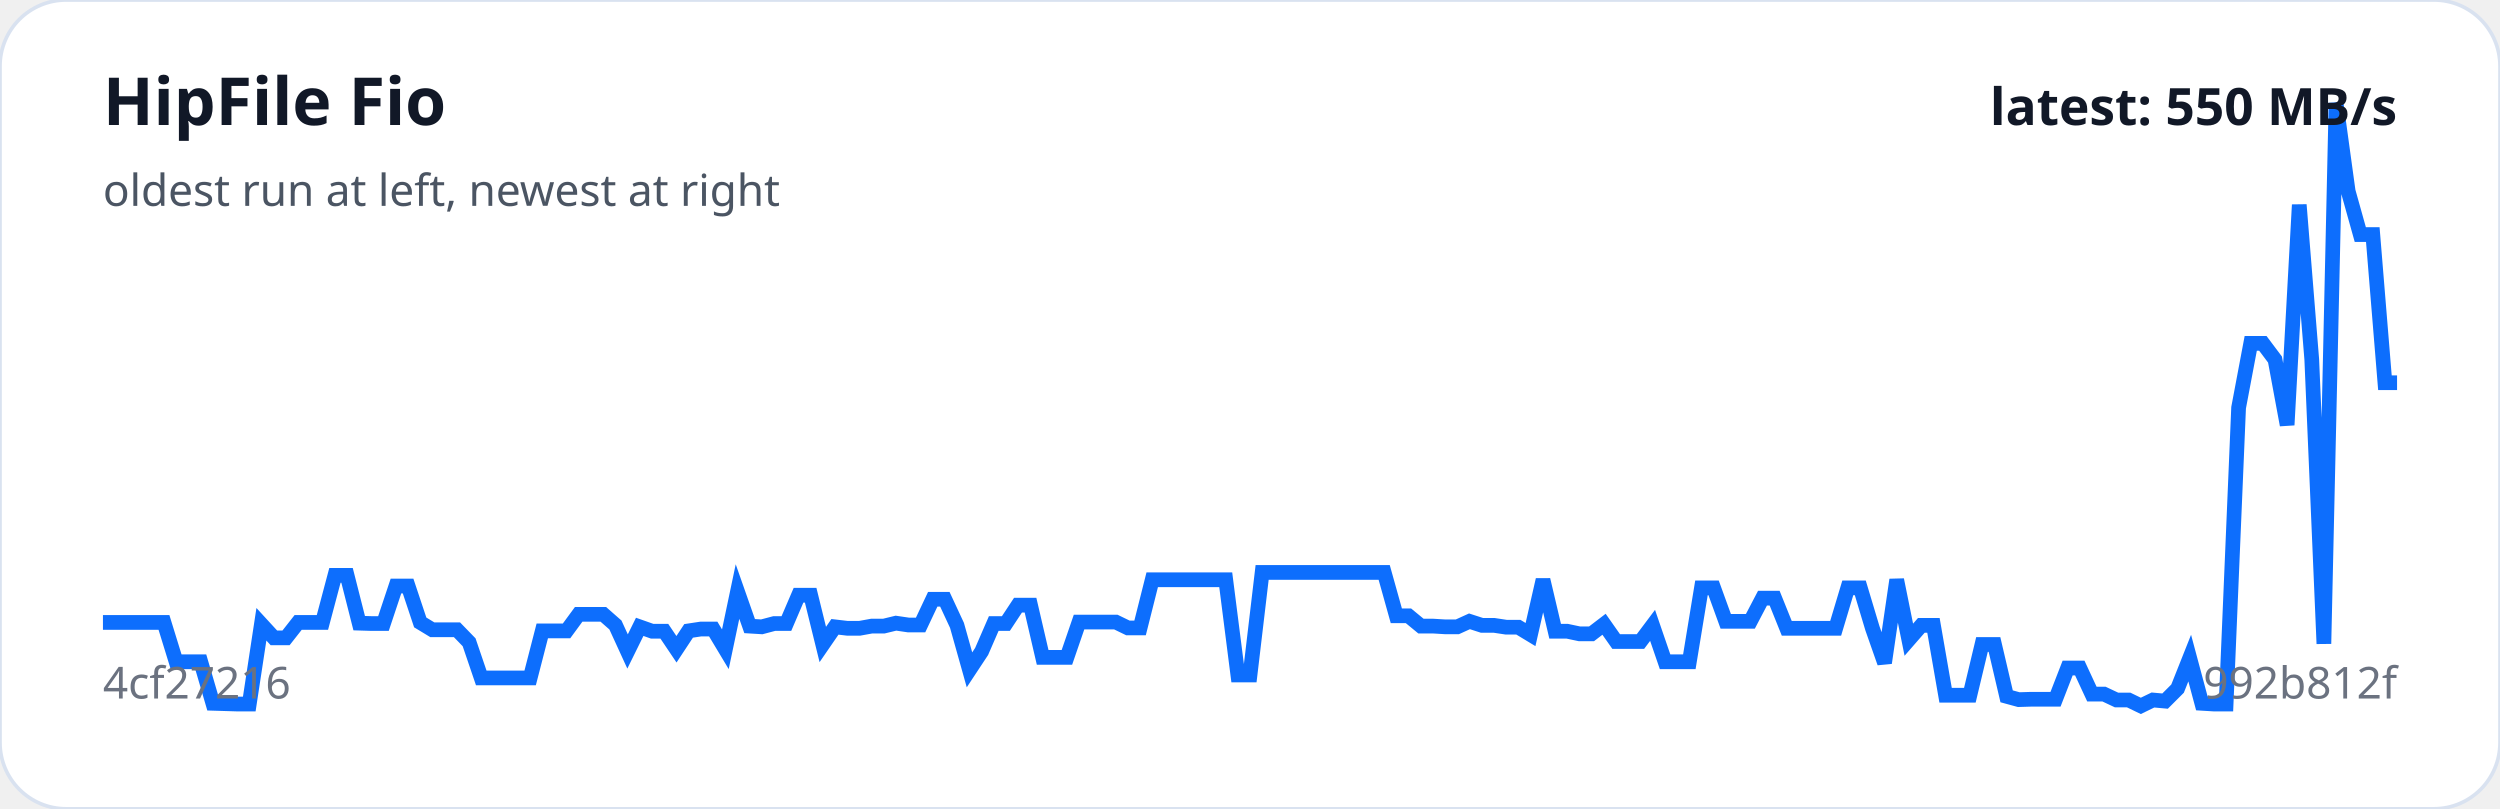
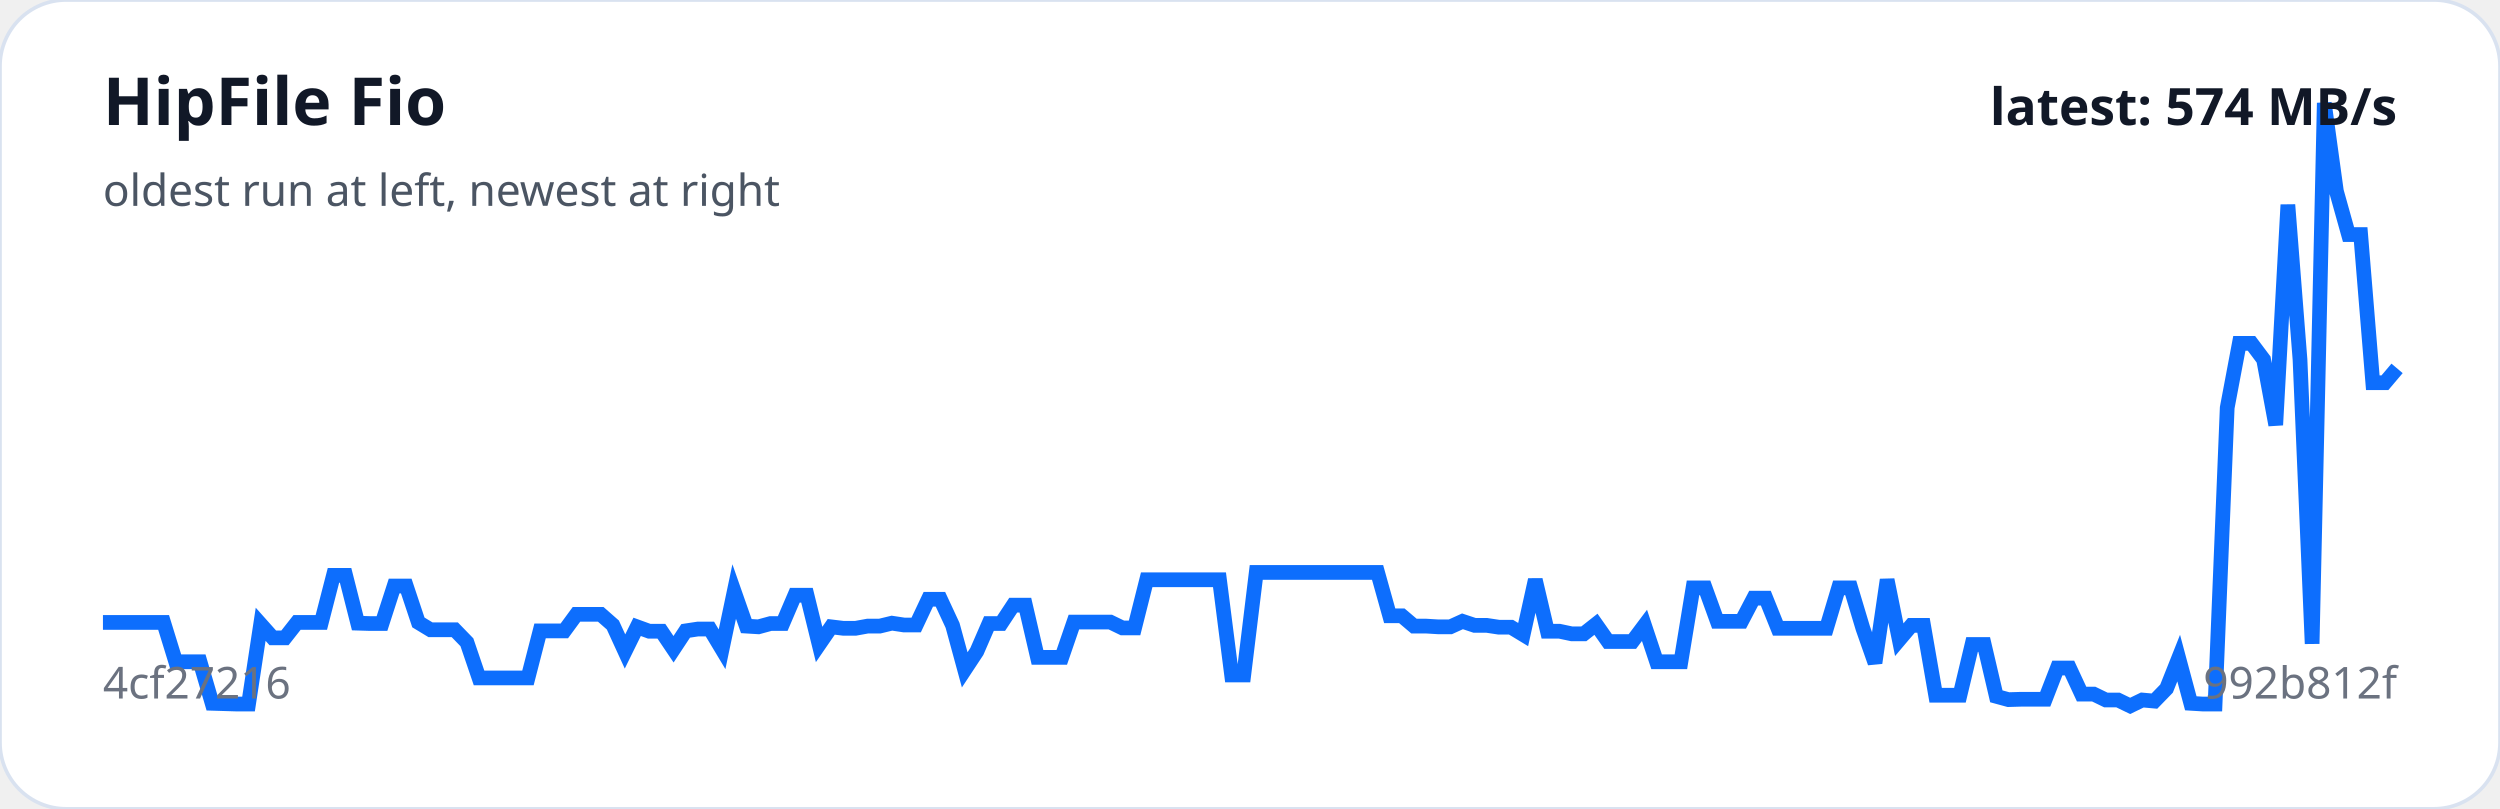
<svg xmlns="http://www.w3.org/2000/svg" viewBox="0 0 680 220" width="100%" role="img" aria-label="HipFile Fio trend">
  <rect width="100%" height="100%" rx="18" fill="#ffffff" stroke="#d9e2f0" />
-   <polyline fill="none" stroke="#0d6efd" stroke-width="4" points="28.0,169.3 31.3,169.3 34.6,169.3 38.0,169.3 41.3,169.3 44.6,169.3 47.9,180.0 51.2,180.0 54.6,180.0 57.9,191.3 61.2,191.4 64.5,191.5 67.8,191.5 71.1,169.8 74.5,173.5 77.8,173.5 81.1,169.3 84.4,169.3 87.7,169.3 91.1,156.5 94.4,156.5 97.7,169.5 101.0,169.6 104.3,169.6 107.7,159.4 111.0,159.4 114.3,169.3 117.6,171.3 120.9,171.3 124.3,171.3 127.6,174.7 130.9,184.4 134.2,184.4 137.5,184.4 140.9,184.4 144.2,184.4 147.5,171.6 150.8,171.6 154.1,171.6 157.4,167.1 160.8,167.1 164.1,167.1 167.4,170.0 170.7,177.2 174.0,170.5 177.4,171.7 180.7,171.7 184.0,176.6 187.3,171.6 190.6,171.1 194.0,171.1 197.3,176.6 200.6,160.9 203.9,170.3 207.2,170.5 210.6,169.6 213.9,169.6 217.2,161.9 220.5,161.9 223.8,175.3 227.1,170.5 230.5,170.9 233.8,170.9 237.1,170.3 240.4,170.3 243.7,169.5 247.1,170.0 250.4,170.0 253.7,163.0 257.0,163.0 260.3,170.1 263.7,182.2 267.0,177.2 270.3,169.6 273.6,169.6 276.9,164.6 280.3,164.6 283.6,178.8 286.9,178.8 290.2,178.8 293.5,169.2 296.9,169.2 300.2,169.2 303.5,169.2 306.8,170.8 310.1,170.8 313.4,157.7 316.8,157.7 320.1,157.7 323.4,157.7 326.7,157.7 330.0,157.7 333.4,157.7 336.7,183.6 340.0,183.6 343.3,155.7 346.6,155.7 350.0,155.7 353.3,155.7 356.6,155.7 359.9,155.7 363.2,155.7 366.6,155.7 369.9,155.7 373.2,155.7 376.5,155.7 379.8,167.5 383.1,167.5 386.5,170.3 389.8,170.3 393.1,170.5 396.4,170.5 399.7,169.0 403.1,170.1 406.4,170.1 409.7,170.6 413.0,170.6 416.3,172.6 419.7,157.7 423.0,171.7 426.3,171.7 429.6,172.4 432.9,172.4 436.3,169.8 439.6,174.5 442.9,174.5 446.2,174.5 449.5,170.1 452.9,180.0 456.2,180.0 459.5,180.0 462.8,159.9 466.1,159.9 469.4,169.0 472.8,169.0 476.1,169.0 479.4,162.7 482.7,162.7 486.0,170.9 489.4,170.9 492.7,170.9 496.0,170.9 499.3,170.9 502.6,159.9 506.0,159.9 509.3,170.9 512.6,180.3 515.9,157.7 519.2,174.0 522.6,170.1 525.9,170.1 529.2,189.1 532.5,189.1 535.8,189.1 539.1,175.3 542.5,175.3 545.8,189.4 549.1,190.3 552.4,190.2 555.7,190.2 559.1,190.2 562.4,181.7 565.7,181.7 569.0,188.8 572.3,188.8 575.7,190.4 579.0,190.4 582.3,192.0 585.6,190.4 588.9,190.7 592.3,187.3 595.6,179.0 598.9,191.3 602.2,191.5 605.5,191.5 608.9,110.9 612.2,93.4 615.5,93.4 618.8,97.8 622.1,115.6 625.4,55.7 628.8,97.8 632.1,175.1 635.4,28.0 638.7,52.0 642.0,63.8 645.4,63.8 648.7,104.1 652.0,104.1" />
+   <polyline fill="none" stroke="#0d6efd" stroke-width="4" points="28.0,169.3 31.3,169.3 34.6,169.3 37.9,169.3 41.2,169.3 44.5,169.3 47.8,180.0 51.1,180.0 54.4,180.0 57.7,191.3 61.0,191.4 64.3,191.5 67.6,191.5 70.9,169.8 74.2,173.5 77.5,173.5 80.8,169.3 84.1,169.3 87.4,169.3 90.7,156.5 94.0,156.5 97.3,169.5 100.6,169.6 103.9,169.6 107.2,159.4 110.5,159.4 113.8,169.3 117.1,171.3 120.4,171.3 123.7,171.3 127.0,174.7 130.3,184.4 133.7,184.4 137.0,184.4 140.3,184.4 143.6,184.4 146.9,171.6 150.2,171.6 153.5,171.6 156.8,167.1 160.1,167.1 163.4,167.1 166.7,170.0 170.0,177.2 173.3,170.5 176.6,171.7 179.9,171.7 183.2,176.6 186.5,171.6 189.8,171.1 193.1,171.1 196.4,176.6 199.7,160.9 203.0,170.3 206.3,170.5 209.6,169.6 212.9,169.6 216.2,161.9 219.5,161.9 222.8,175.3 226.1,170.5 229.4,170.9 232.7,170.9 236.0,170.3 239.3,170.3 242.6,169.5 245.9,170.0 249.2,170.0 252.5,163.0 255.8,163.0 259.1,170.1 262.4,182.2 265.7,177.2 269.0,169.6 272.3,169.6 275.6,164.6 278.9,164.6 282.2,178.8 285.5,178.8 288.8,178.8 292.1,169.2 295.4,169.2 298.7,169.2 302.0,169.2 305.3,170.8 308.6,170.8 311.9,157.7 315.2,157.7 318.5,157.7 321.8,157.7 325.1,157.7 328.4,157.7 331.7,157.7 335.0,183.6 338.3,183.6 341.7,155.7 345.0,155.7 348.3,155.7 351.6,155.7 354.9,155.7 358.2,155.7 361.5,155.7 364.8,155.7 368.1,155.7 371.4,155.7 374.7,155.7 378.0,167.5 381.3,167.5 384.6,170.3 387.9,170.3 391.2,170.5 394.5,170.5 397.8,169.0 401.1,170.1 404.4,170.1 407.7,170.6 411.0,170.6 414.3,172.6 417.6,157.7 420.9,171.7 424.2,171.7 427.5,172.4 430.8,172.4 434.1,169.8 437.4,174.5 440.7,174.5 444.0,174.5 447.3,170.1 450.6,180.0 453.9,180.0 457.2,180.0 460.5,159.9 463.8,159.9 467.1,169.0 470.4,169.0 473.7,169.0 477.0,162.7 480.3,162.7 483.6,170.9 486.9,170.9 490.2,170.9 493.5,170.9 496.8,170.9 500.1,159.9 503.4,159.9 506.7,170.9 510.0,180.3 513.3,157.7 516.6,174.0 519.9,170.1 523.2,170.1 526.5,189.1 529.8,189.1 533.1,189.1 536.4,175.3 539.7,175.3 543.0,189.4 546.3,190.3 549.7,190.2 553.0,190.2 556.3,190.2 559.6,181.7 562.9,181.7 566.2,188.8 569.5,188.8 572.8,190.4 576.1,190.4 579.4,192.0 582.7,190.4 586.0,190.7 589.3,187.3 592.6,179.0 595.9,191.3 599.2,191.5 602.5,191.5 605.8,110.9 609.1,93.4 612.4,93.4 615.7,97.8 619.0,115.6 622.3,55.7 625.6,97.8 628.9,175.1 632.2,28.0 635.5,52.0 638.8,63.8 642.1,63.8 645.4,104.1 648.7,104.1 652.0,100.2" />
  <text x="28" y="34" fill="#111827" font-family="system-ui,sans-serif" font-size="18" font-weight="700">HipFile Fio</text>
  <text x="28" y="56" fill="#4b5563" font-family="system-ui,sans-serif" font-size="12">oldest run at left, newest at right</text>
  <text x="28" y="190" fill="#6b7280" font-family="system-ui,sans-serif" font-size="12">4cf27216</text>
  <text x="652" y="190" text-anchor="end" fill="#6b7280" font-family="system-ui,sans-serif" font-size="12">992b812f</text>
-   <text x="652" y="34" text-anchor="end" fill="#111827" font-family="system-ui,sans-serif" font-size="14" font-weight="700">latest: 550 MB/s</text>
+   <text x="652" y="34" text-anchor="end" fill="#111827" font-family="system-ui,sans-serif" font-size="14" font-weight="700">latest: 574 MB/s</text>
</svg>
